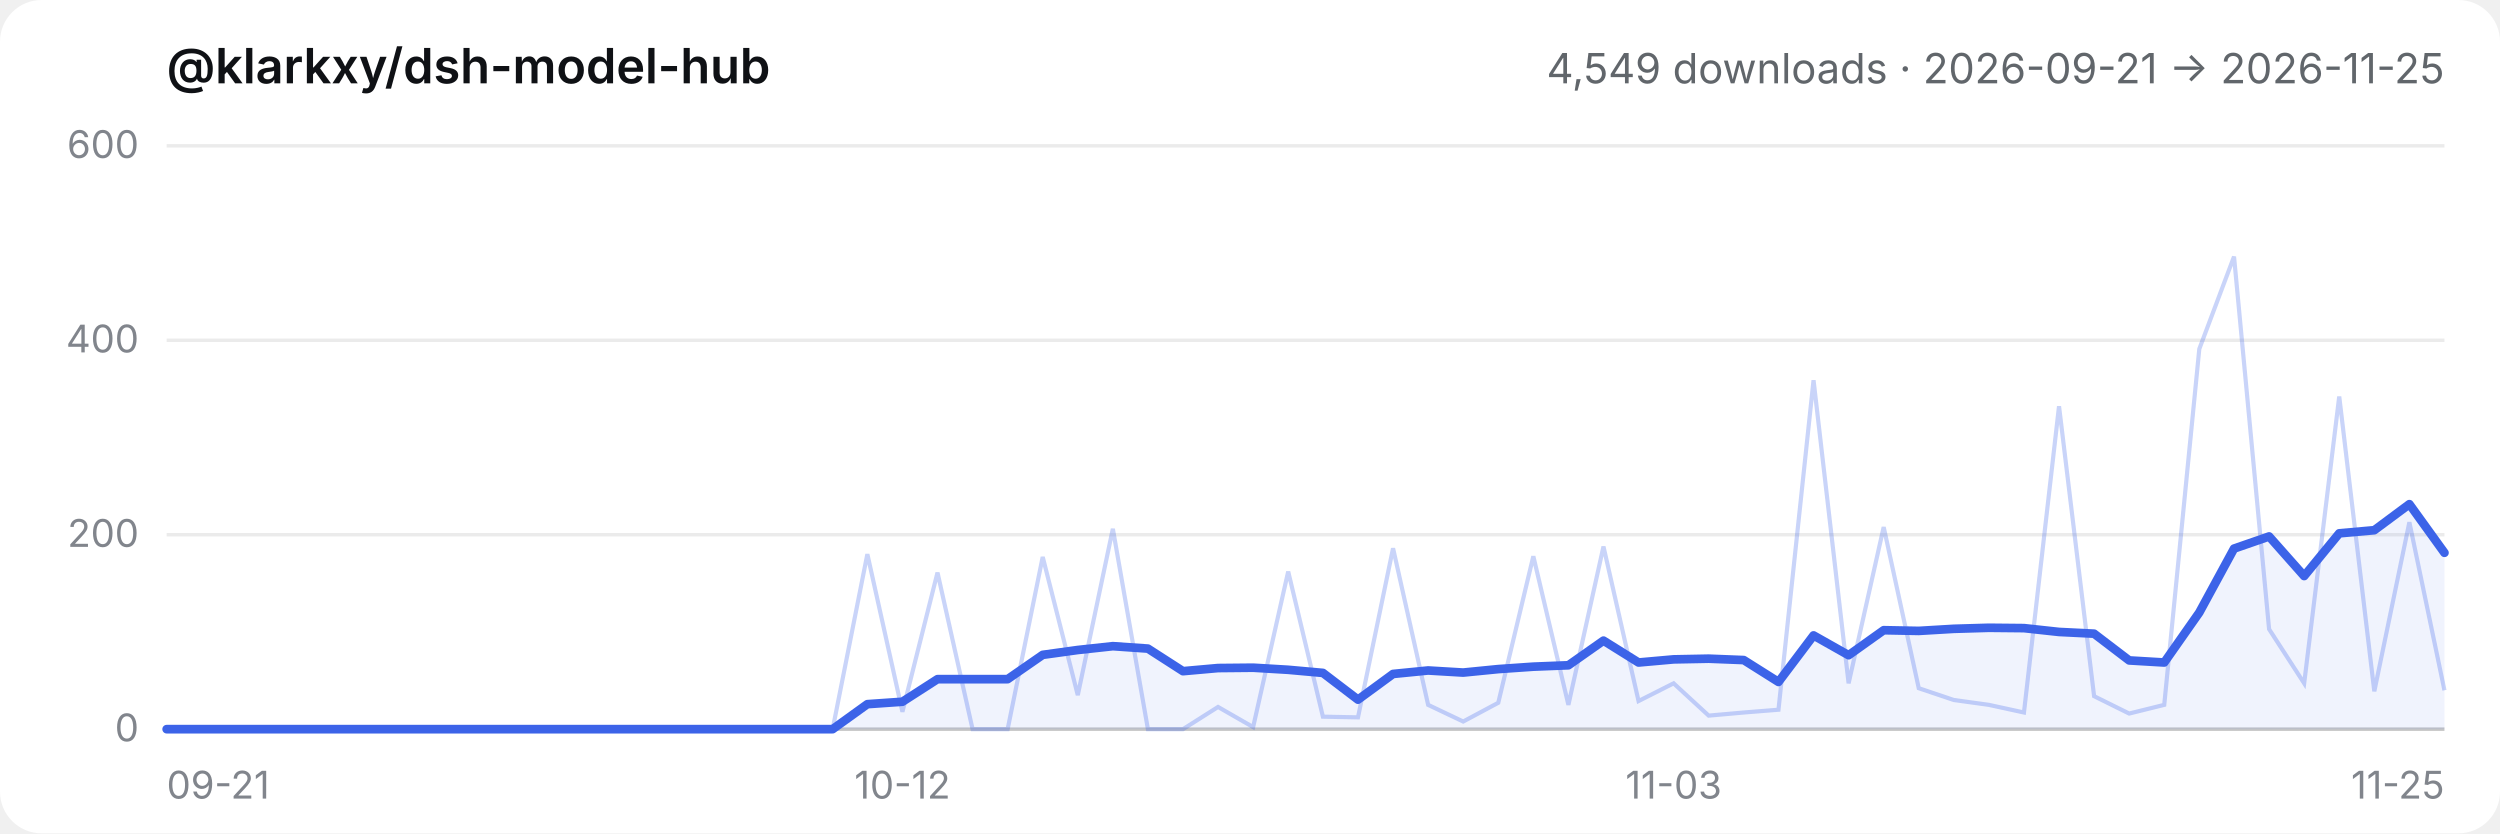
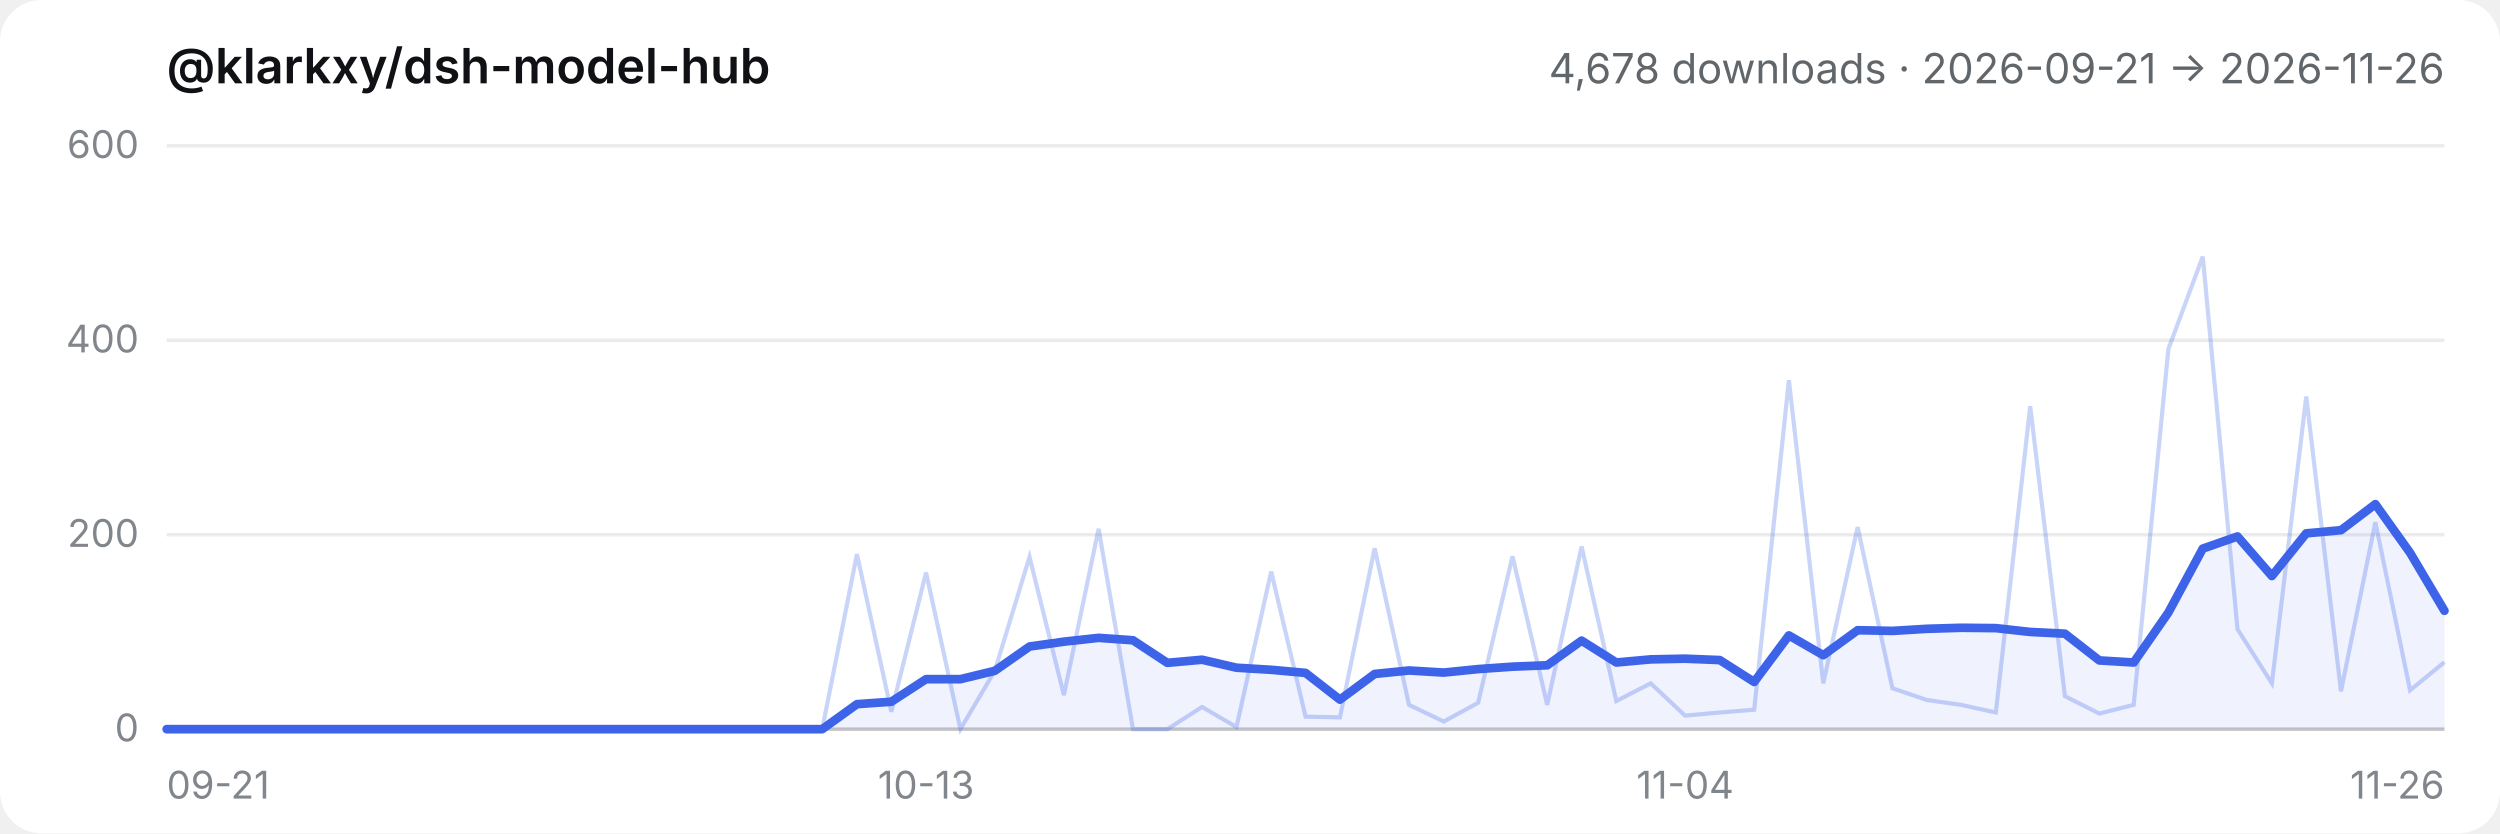
- <svg xmlns="http://www.w3.org/2000/svg" viewBox="0 0 720 240" role="img" aria-label="@klarkxy/dsh-model-hub — 4,549 downloads · 2026-09-21 → 2026-11-25">
+ <svg xmlns="http://www.w3.org/2000/svg" viewBox="0 0 720 240" role="img" aria-label="@klarkxy/dsh-model-hub — 4,678 downloads · 2026-09-21 → 2026-11-26">
  <style>
  .bg { fill: #ffffff; }
  .title { fill: #0f1115; font: 600 14px -apple-system, BlinkMacSystemFont, 'Segoe UI', 'PingFang SC', 'Hiragino Sans GB', 'Microsoft YaHei', sans-serif; }
  .sub { fill: #61666b; font: 12px -apple-system, BlinkMacSystemFont, 'Segoe UI', 'PingFang SC', 'Hiragino Sans GB', 'Microsoft YaHei', sans-serif; }
  .tick { fill: #81858c; font: 11px -apple-system, BlinkMacSystemFont, 'Segoe UI', 'PingFang SC', 'Hiragino Sans GB', 'Microsoft YaHei', sans-serif; }
  .grid { stroke: #00000014; stroke-width: 1; }
  .axis { stroke: #00000029; stroke-width: 1; }
  .daily { stroke: #3c63e8; stroke-width: 1.2; fill: none; opacity: 0.28; }
  .smooth { stroke: #3c63e8; stroke-width: 2.5; fill: none; stroke-linejoin: round; stroke-linecap: round; }
  .area { fill: #3c63e8; opacity: 0.08; }
  @media (prefers-color-scheme: dark) {
    .bg { fill: #151517; }
    .title { fill: #f9fafb; }
    .sub { fill: #cfd3d6; }
    .tick { fill: #adb2b8; }
    .grid { stroke: #ffffff1a; }
    .axis { stroke: #ffffff2e; }
  }
</style>
  <rect class="bg" width="720" height="240" rx="12" />
  <text x="48" y="24" class="title">@klarkxy/dsh-model-hub</text>
-   <text x="704" y="24" text-anchor="end" class="sub">4,549 downloads · 2026-09-21 → 2026-11-25</text>
+   <text x="704" y="24" text-anchor="end" class="sub">4,678 downloads · 2026-09-21 → 2026-11-26</text>
  <line x1="48" y1="210" x2="704" y2="210" class="axis" />
  <line x1="48" y1="210.0" x2="704" y2="210.0" class="grid" />
  <text x="40" y="213.5" text-anchor="end" class="tick">0</text>
  <line x1="48" y1="154.0" x2="704" y2="154.0" class="grid" />
  <text x="40" y="157.5" text-anchor="end" class="tick">200</text>
  <line x1="48" y1="98.0" x2="704" y2="98.0" class="grid" />
  <text x="40" y="101.5" text-anchor="end" class="tick">400</text>
  <line x1="48" y1="42.0" x2="704" y2="42.0" class="grid" />
  <text x="40" y="45.5" text-anchor="end" class="tick">600</text>
  <text x="48.0" y="230" text-anchor="start" class="tick">09-21</text>
-   <text x="259.9" y="230" text-anchor="middle" class="tick">10-12</text>
-   <text x="482.0" y="230" text-anchor="middle" class="tick">11-03</text>
-   <text x="704.0" y="230" text-anchor="end" class="tick">11-25</text>
-   <path d="M48.0,210.0 L48.0,210.0 L58.1,210.0 L68.2,210.0 L78.3,210.0 L88.4,210.0 L98.5,210.0 L108.6,210.0 L118.6,210.0 L128.7,210.0 L138.8,210.0 L148.9,210.0 L159.0,210.0 L169.1,210.0 L179.2,210.0 L189.3,210.0 L199.4,210.0 L209.5,210.0 L219.6,210.0 L229.7,210.0 L239.8,210.0 L249.8,202.8 L259.9,202.1 L270.0,195.6 L280.1,195.6 L290.2,195.6 L300.3,188.6 L310.4,187.2 L320.5,186.1 L330.6,186.8 L340.7,193.3 L350.8,192.4 L360.9,192.3 L371.0,192.9 L381.0,193.8 L391.1,201.5 L401.2,194.1 L411.3,193.1 L421.4,193.7 L431.5,192.7 L441.6,192.0 L451.7,191.6 L461.8,184.5 L471.9,190.8 L482.0,189.9 L492.1,189.7 L502.2,190.1 L512.2,196.4 L522.3,183.0 L532.4,188.7 L542.5,181.5 L552.6,181.7 L562.7,181.1 L572.8,180.8 L582.9,180.9 L593.0,182.0 L603.1,182.5 L613.2,190.2 L623.3,190.8 L633.4,176.4 L643.4,158.0 L653.5,154.5 L663.6,165.9 L673.7,153.6 L683.8,152.7 L693.9,145.2 L704.0,159.2 L704.0,210.0 Z" class="area" />
-   <polyline points="48.0,210.0 58.1,210.0 68.2,210.0 78.3,210.0 88.4,210.0 98.5,210.0 108.6,210.0 118.6,210.0 128.7,210.0 138.8,210.0 148.9,210.0 159.0,210.0 169.1,210.0 179.2,210.0 189.3,210.0 199.4,210.0 209.5,210.0 219.6,210.0 229.7,210.0 239.8,210.0 249.8,159.6 259.9,205.0 270.0,164.9 280.1,210.0 290.2,210.0 300.3,160.4 310.4,200.2 320.5,152.3 330.6,210.0 340.7,210.0 350.8,203.6 360.9,209.4 371.0,164.6 381.0,206.4 391.1,206.6 401.2,157.9 411.3,203.0 421.4,207.8 431.5,202.4 441.6,160.2 451.7,203.0 461.8,157.4 471.9,201.9 482.0,196.8 492.1,206.1 502.2,205.2 512.2,204.4 522.3,109.5 532.4,196.8 542.5,151.8 552.6,198.2 562.7,201.6 572.8,203.0 582.9,205.2 593.0,117.0 603.1,200.5 613.2,205.5 623.3,203.0 633.4,100.5 643.4,73.9 653.5,181.2 663.6,196.8 673.7,114.2 683.8,199.1 693.9,150.4 704.0,198.8" class="daily" />
-   <polyline points="48.0,210.0 58.1,210.0 68.2,210.0 78.3,210.0 88.4,210.0 98.5,210.0 108.6,210.0 118.6,210.0 128.7,210.0 138.8,210.0 148.9,210.0 159.0,210.0 169.1,210.0 179.2,210.0 189.3,210.0 199.4,210.0 209.5,210.0 219.6,210.0 229.7,210.0 239.8,210.0 249.8,202.8 259.9,202.1 270.0,195.6 280.1,195.6 290.2,195.6 300.3,188.6 310.4,187.2 320.5,186.1 330.6,186.8 340.7,193.3 350.8,192.4 360.9,192.3 371.0,192.9 381.0,193.8 391.1,201.5 401.2,194.1 411.3,193.1 421.4,193.7 431.5,192.7 441.6,192.0 451.7,191.6 461.8,184.5 471.9,190.8 482.0,189.9 492.1,189.7 502.2,190.1 512.2,196.4 522.3,183.0 532.4,188.7 542.5,181.5 552.6,181.7 562.7,181.1 572.8,180.8 582.9,180.9 593.0,182.0 603.1,182.5 613.2,190.2 623.3,190.8 633.4,176.4 643.4,158.0 653.5,154.5 663.6,165.9 673.7,153.6 683.8,152.7 693.9,145.2 704.0,159.2" class="smooth" />
+   <text x="266.7" y="230" text-anchor="middle" class="tick">10-13</text>
+   <text x="485.3" y="230" text-anchor="middle" class="tick">11-04</text>
+   <text x="704.0" y="230" text-anchor="end" class="tick">11-26</text>
+   <path d="M48.0,210.0 L48.0,210.0 L57.9,210.0 L67.9,210.0 L77.8,210.0 L87.8,210.0 L97.7,210.0 L107.6,210.0 L117.6,210.0 L127.5,210.0 L137.5,210.0 L147.4,210.0 L157.3,210.0 L167.3,210.0 L177.2,210.0 L187.2,210.0 L197.1,210.0 L207.0,210.0 L217.0,210.0 L226.9,210.0 L236.8,210.0 L246.8,202.8 L256.7,202.1 L266.7,195.6 L276.6,195.6 L286.5,193.2 L296.5,186.2 L306.4,184.8 L316.4,183.7 L326.3,184.4 L336.2,190.9 L346.2,190.0 L356.1,192.3 L366.1,192.9 L376.0,193.8 L385.9,201.5 L395.9,194.1 L405.8,193.1 L415.8,193.7 L425.7,192.7 L435.6,192.0 L445.6,191.6 L455.5,184.5 L465.5,190.8 L475.4,189.9 L485.3,189.7 L495.3,190.1 L505.2,196.4 L515.2,183.0 L525.1,188.7 L535.0,181.5 L545.0,181.7 L554.9,181.1 L564.8,180.8 L574.8,180.9 L584.7,182.0 L594.7,182.5 L604.6,190.2 L614.5,190.8 L624.5,176.4 L634.4,158.0 L644.4,154.5 L654.3,165.9 L664.2,153.6 L674.2,152.7 L684.1,145.2 L694.1,159.2 L704.0,175.9 L704.0,210.0 Z" class="area" />
+   <polyline points="48.0,210.0 57.9,210.0 67.9,210.0 77.8,210.0 87.8,210.0 97.7,210.0 107.6,210.0 117.6,210.0 127.5,210.0 137.5,210.0 147.4,210.0 157.3,210.0 167.3,210.0 177.2,210.0 187.2,210.0 197.1,210.0 207.0,210.0 217.0,210.0 226.9,210.0 236.8,210.0 246.8,159.6 256.7,205.0 266.7,164.9 276.6,210.0 286.5,193.2 296.5,160.4 306.4,200.2 316.4,152.3 326.3,210.0 336.2,210.0 346.2,203.6 356.1,209.4 366.1,164.6 376.0,206.4 385.9,206.6 395.9,157.9 405.8,203.0 415.8,207.8 425.7,202.4 435.6,160.2 445.6,203.0 455.5,157.4 465.5,201.9 475.4,196.8 485.3,206.1 495.3,205.2 505.2,204.4 515.2,109.5 525.1,196.8 535.0,151.8 545.0,198.2 554.9,201.6 564.8,203.0 574.8,205.2 584.7,117.0 594.7,200.5 604.6,205.5 614.5,203.0 624.5,100.5 634.4,73.9 644.4,181.2 654.3,196.8 664.2,114.2 674.2,199.1 684.1,150.4 694.1,198.8 704.0,190.7" class="daily" />
+   <polyline points="48.0,210.0 57.9,210.0 67.9,210.0 77.8,210.0 87.8,210.0 97.7,210.0 107.6,210.0 117.6,210.0 127.5,210.0 137.5,210.0 147.4,210.0 157.3,210.0 167.3,210.0 177.2,210.0 187.2,210.0 197.1,210.0 207.0,210.0 217.0,210.0 226.9,210.0 236.8,210.0 246.8,202.8 256.7,202.1 266.7,195.6 276.6,195.6 286.5,193.2 296.5,186.2 306.4,184.8 316.4,183.7 326.3,184.4 336.2,190.9 346.2,190.0 356.1,192.3 366.1,192.9 376.0,193.8 385.9,201.5 395.9,194.1 405.8,193.1 415.8,193.7 425.7,192.7 435.6,192.0 445.6,191.6 455.5,184.5 465.5,190.8 475.4,189.9 485.3,189.7 495.3,190.1 505.2,196.4 515.2,183.0 525.1,188.7 535.0,181.5 545.0,181.7 554.9,181.1 564.8,180.8 574.8,180.9 584.7,182.0 594.7,182.5 604.6,190.2 614.5,190.8 624.5,176.4 634.4,158.0 644.4,154.5 654.3,165.9 664.2,153.6 674.2,152.7 684.1,145.2 694.1,159.2 704.0,175.9" class="smooth" />
</svg>
